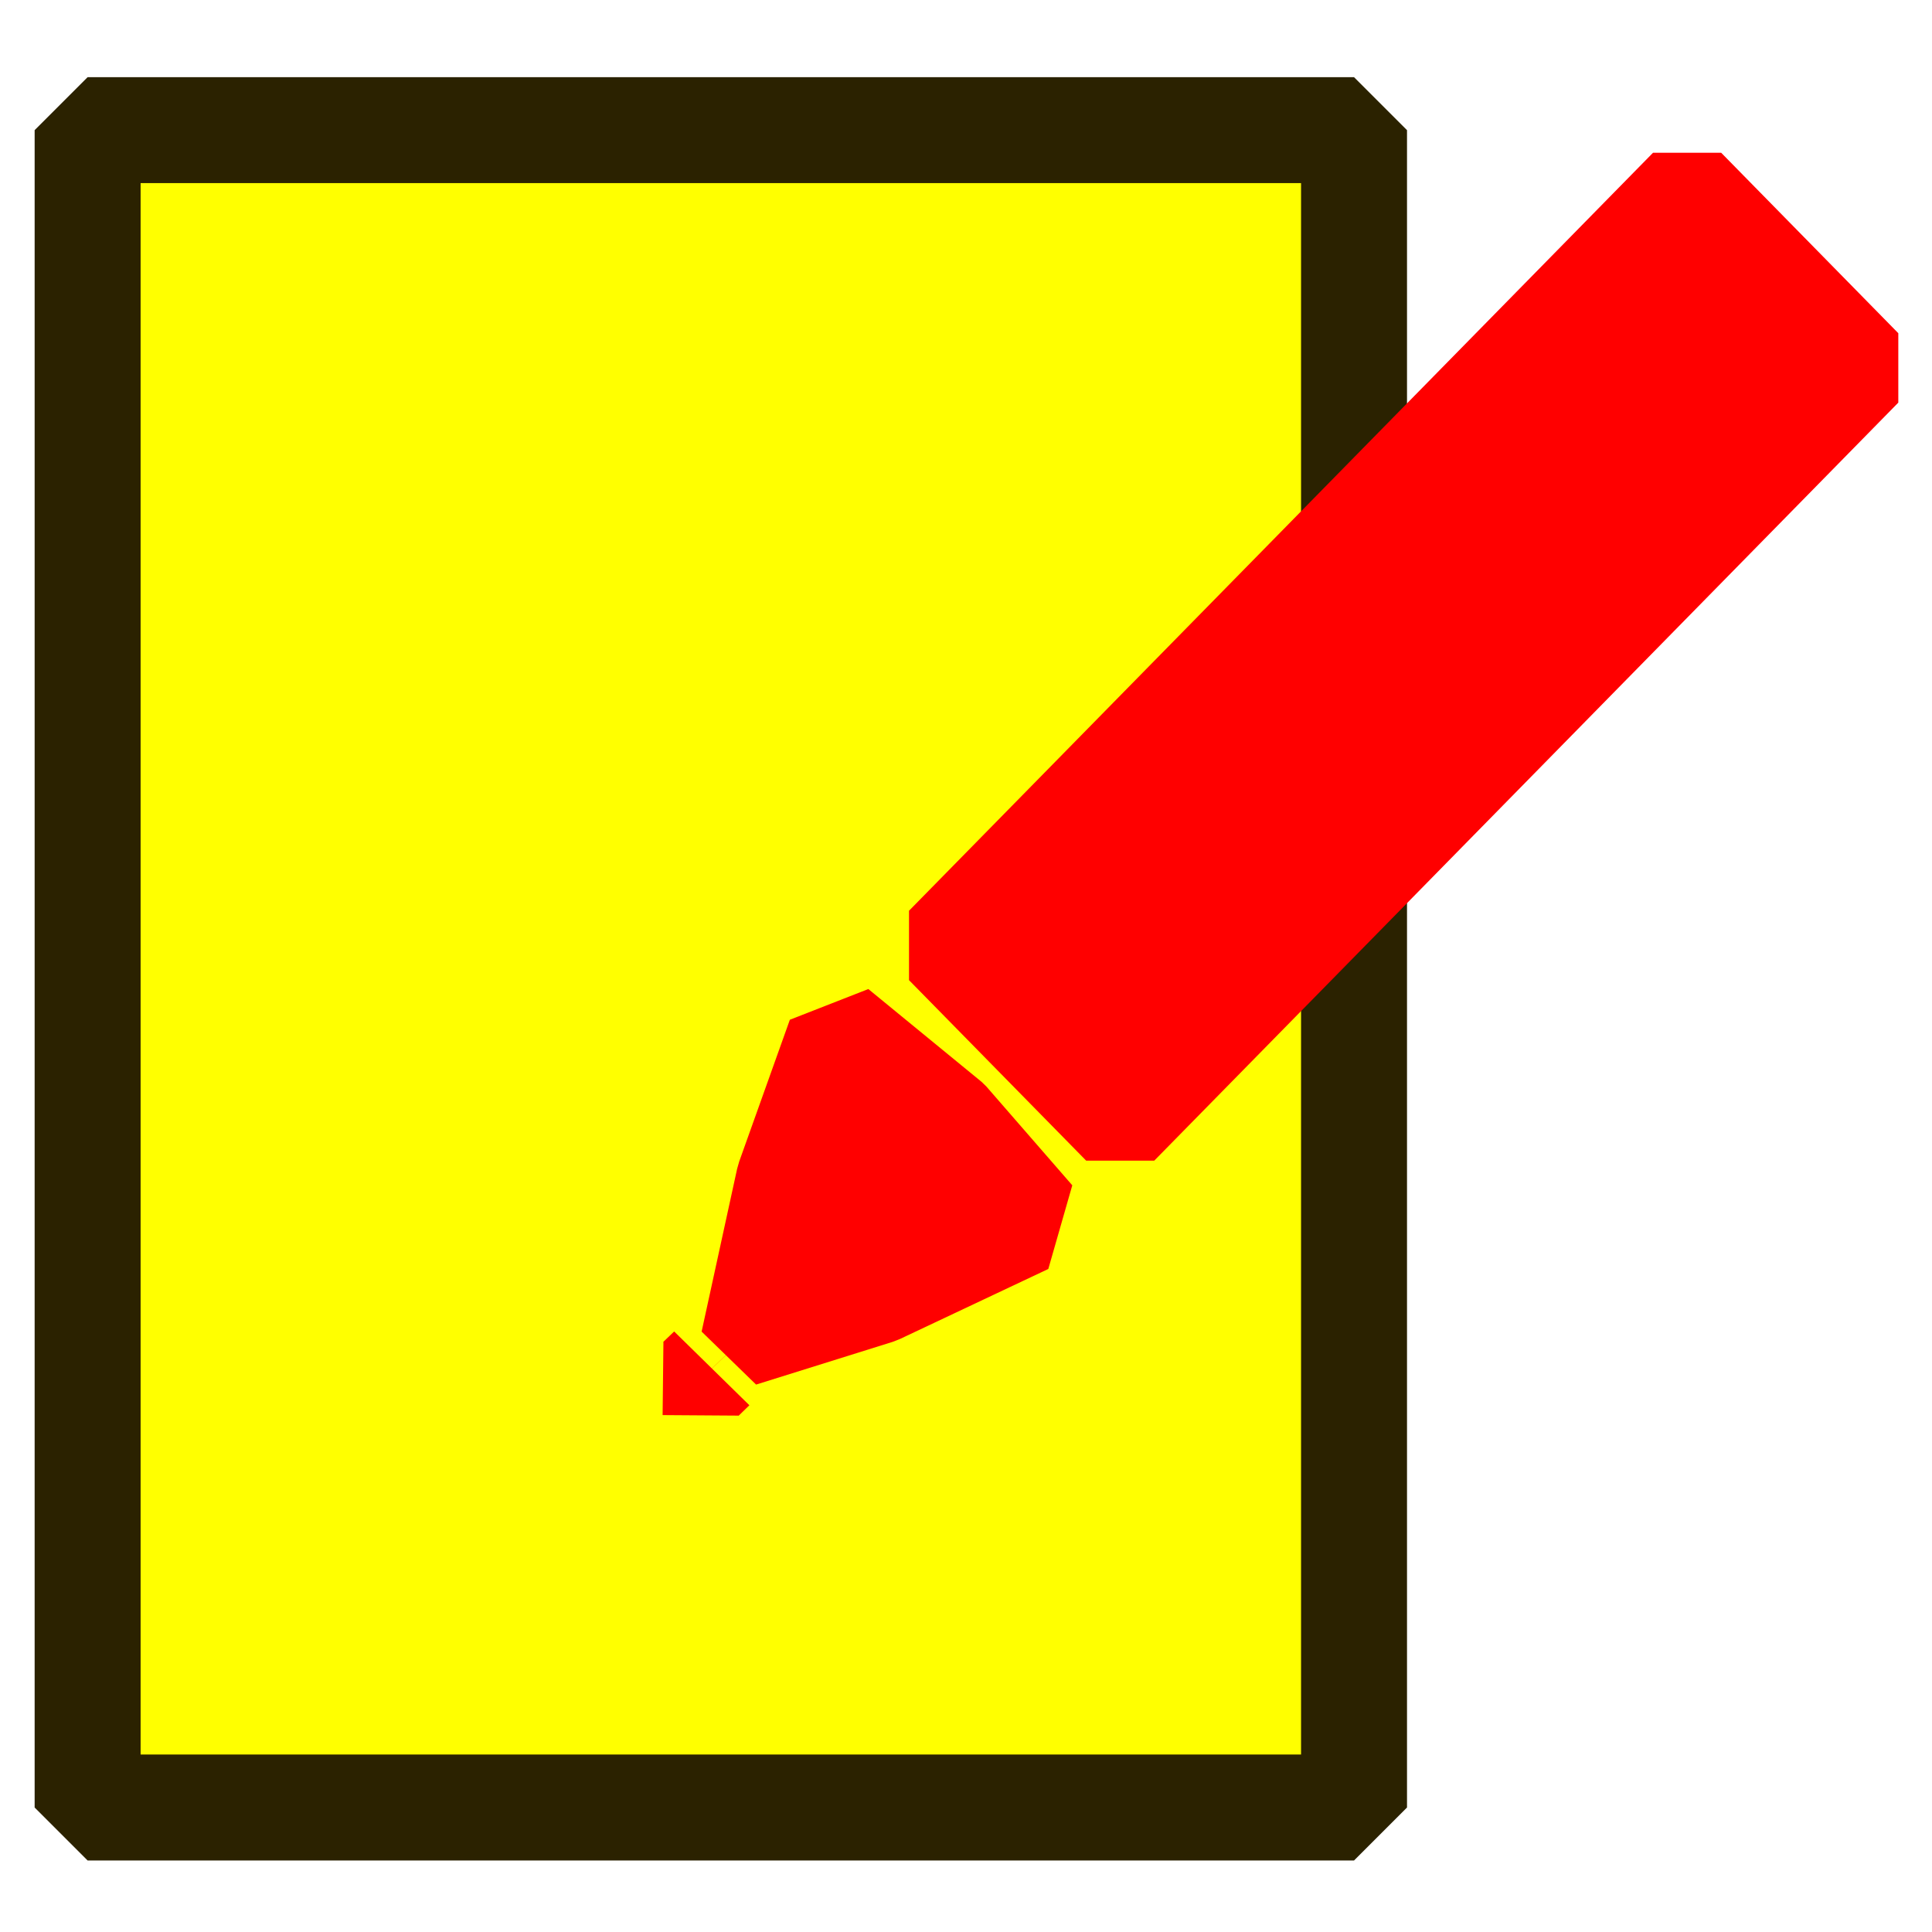
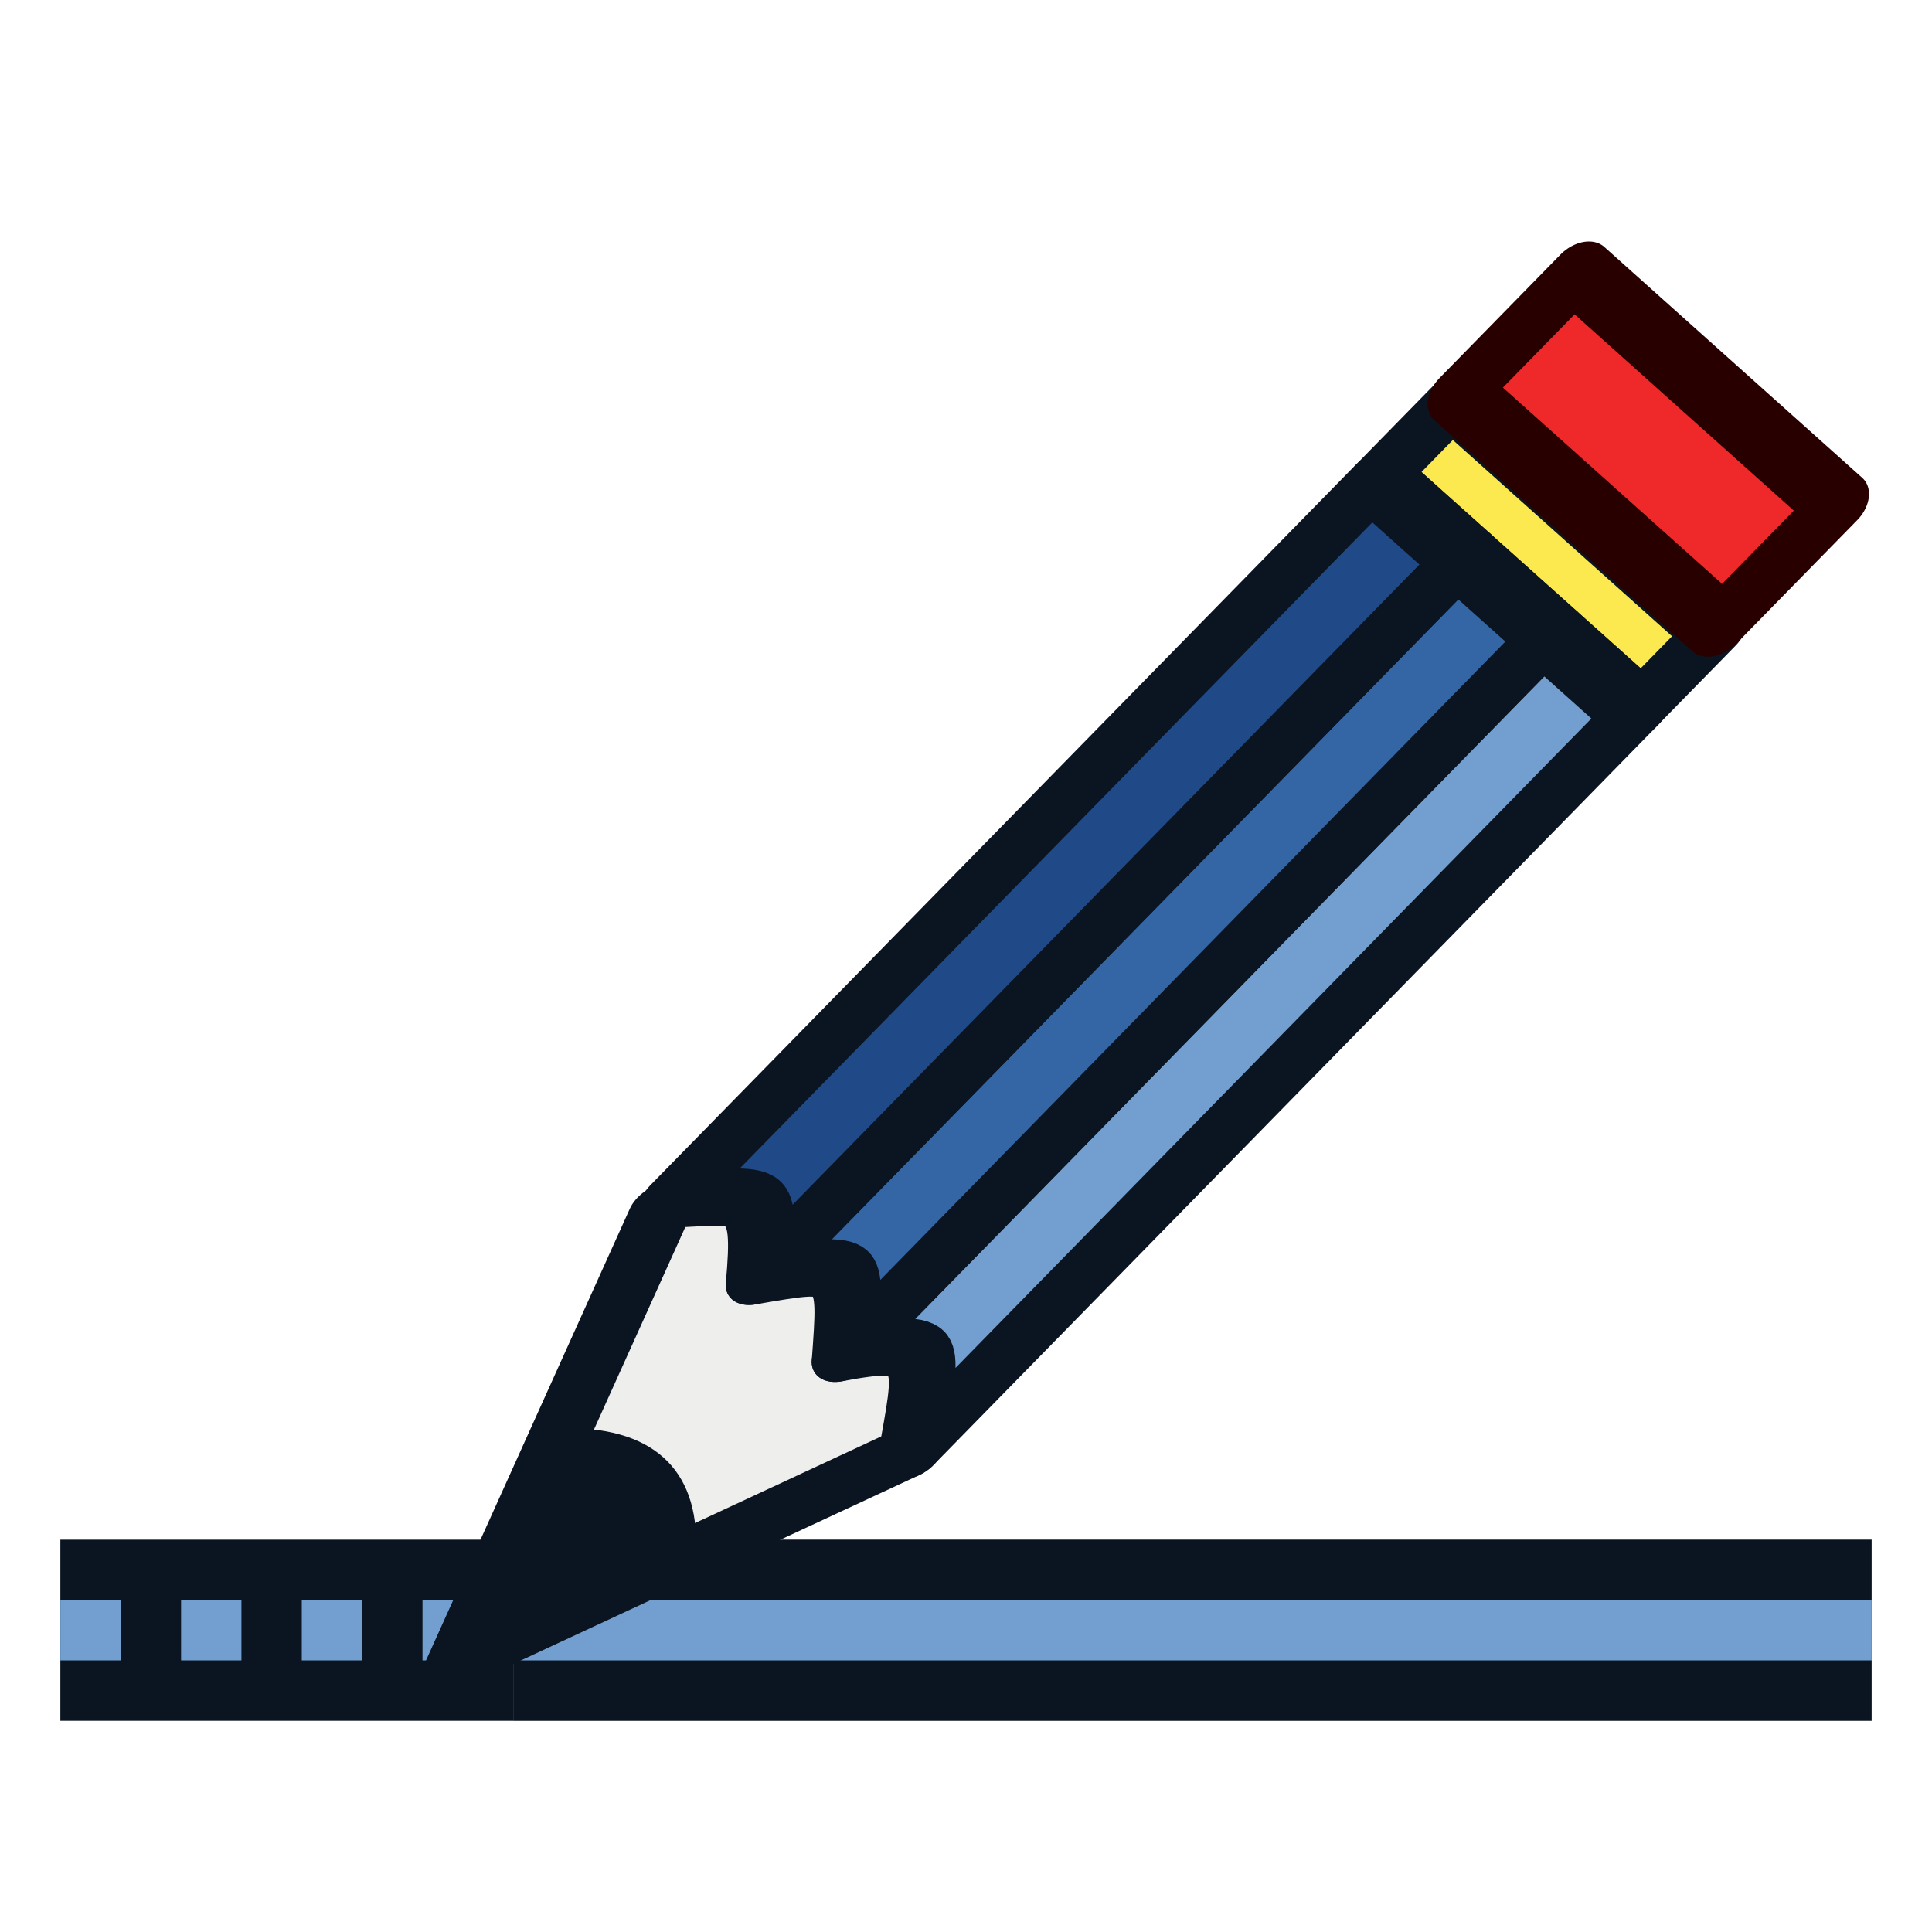
- <svg xmlns="http://www.w3.org/2000/svg" width="32" height="32" viewBox="0 0 8.467 8.467" version="1.1" id="svg4254">
-   <defs id="defs4248" />
-   <g id="layer1" transform="translate(0,-288.5333)">
+ <svg xmlns="http://www.w3.org/2000/svg" xmlns:xlink="http://www.w3.org/1999/xlink" width="64" height="64" viewBox="0 0 16.933 16.933" version="1.1" id="svg4254">
+   <defs id="defs4248">
+     <linearGradient id="linearGradient11">
+       <stop style="stop-color:#c4a000;stop-opacity:1;" offset="0" id="stop11" />
+       <stop style="stop-color:#edd400;stop-opacity:1;" offset="1" id="stop12" />
+     </linearGradient>
+     <linearGradient id="linearGradient2">
+       <stop style="stop-color:#888a85;stop-opacity:1;" offset="0" id="stop1" />
+       <stop style="stop-color:#babdb6;stop-opacity:1" offset="1" id="stop2" />
+     </linearGradient>
+     <linearGradient id="linearGradient6">
+       <stop style="stop-color:#302b00;stop-opacity:1;" offset="0" id="stop5" />
+       <stop style="stop-color:#babdb6;stop-opacity:1" offset="1" id="stop6" />
+     </linearGradient>
+     <linearGradient id="linearGradient3">
+       <stop style="stop-color:#302b00;stop-opacity:1;" offset="0" id="stop3" />
+       <stop style="stop-color:#d3d7cf;stop-opacity:1;" offset="1" id="stop4" />
+     </linearGradient>
+     <radialGradient xlink:href="#linearGradient3" id="radialGradient4" cx="5.996" cy="291.334" fx="5.996" fy="291.334" r="5.744" gradientTransform="matrix(0.9999777,0.0062389,-0.01315264,1.843979,3.83195,-245.122)" gradientUnits="userSpaceOnUse" />
+     <radialGradient xlink:href="#linearGradient6" id="radialGradient5" gradientUnits="userSpaceOnUse" gradientTransform="matrix(1.027837,0.01630024,-0.02065617,1.139307,5.850945,-39.88713)" cx="5.996" cy="291.334" fx="5.996" fy="291.334" r="5.744" />
+     <linearGradient xlink:href="#linearGradient2" id="linearGradient1" x1="1.73" y1="282.412" x2="11.107" y2="295.57" gradientUnits="userSpaceOnUse" />
+     <linearGradient xlink:href="#linearGradient11" id="linearGradient12" x1="-193.991" y1="208.061" x2="-185.345" y2="208.061" gradientUnits="userSpaceOnUse" />
+   </defs>
+   <g id="layer1" transform="matrix(1.738776,0,0,1.859145,1.058535,-535.7186)">
+     <g id="g12" transform="matrix(0.5751173,0,0,0.5378817,-0.6087816,288.1532)">
+       <path style="fill:#edd400;stroke:#0b1521;stroke-width:1.587;stroke-linejoin:round;stroke-dasharray:none;stroke-dashoffset:0.794" d="M 0.529,14.288 H 4.498" id="path1" />
+       <path style="fill:#edd400;stroke:#729fcf;stroke-width:0.529;stroke-linejoin:round;stroke-dasharray:0.529,0.529;stroke-dashoffset:0" d="M 0.529,14.288 H 4.498" id="path10" />
+       <path style="fill:#edd400;stroke:#0b1521;stroke-width:1.588;stroke-linejoin:round;stroke-dasharray:none;stroke-dashoffset:0" d="M 4.498,14.288 H 16.404" id="path12" />
+       <path style="fill:#edd400;stroke:#729fcf;stroke-width:0.529;stroke-linejoin:round;stroke-dasharray:none;stroke-dashoffset:0" d="M 4.498,14.288 H 16.404" id="path11" />
+     </g>
    <g id="g822" transform="matrix(0.5086176,0,0,0.5086176,-0.129192,145.8205)">
-       <rect y="281.711" x="1.009" height="14.453" width="10.912" id="rect4914" style="opacity:1;fill:#ffff00;fill-opacity:1;fill-rule:nonzero;stroke:#2b2200;stroke-width:0.913;stroke-linecap:round;stroke-linejoin:bevel;stroke-miterlimit:4;stroke-dasharray:none;stroke-dashoffset:10.154;stroke-opacity:1" />
-       <g transform="translate(-0.534539,2.405426)" id="g4939">
-         <rect style="opacity:1;fill:#ff0000;fill-opacity:1;fill-rule:nonzero;stroke:#ff0000;stroke-width:0.838;stroke-linecap:round;stroke-linejoin:bevel;stroke-miterlimit:4;stroke-dasharray:none;stroke-dashoffset:10.154;stroke-opacity:1" id="rect4916" width="9.152" height="2.179" x="-194.245" y="206.971" transform="matrix(0.7004952,-0.7136571,0.7004952,0.7136571,0,0)" />
-         <path style="opacity:1;fill:#ff0000;fill-opacity:1;fill-rule:nonzero;stroke:#ff0000;stroke-width:1;stroke-linecap:round;stroke-linejoin:bevel;stroke-miterlimit:4;stroke-dasharray:none;stroke-dashoffset:10.154;stroke-opacity:1" id="path4918" d="m 16.103,290.022 l 1.291,-0.941 l 1.257,-0.663 l 0.17,1.589 l -0.054,1.42 l -1.461,-0.647 z" transform="matrix(0.6349763,-0.6682333,0.5459377,0.5745313,-161.3173,133.8271)" />
-         <path style="opacity:1;fill:#000000;fill-opacity:0;fill-rule:nonzero;stroke:#ff0000;stroke-width:0.908;stroke-linecap:butt;stroke-linejoin:bevel;stroke-miterlimit:4;stroke-dasharray:none;stroke-dashoffset:10.154;stroke-opacity:1" id="path4926" d="m 203.22,-212.747 a 0.128,0.128 0 0 1 -1e-5,0.001 l -0.128,-0.001 z" transform="matrix(-0.7167528,0.6973274,-0.7167528,-0.6973274,0,0)" />
+       <g transform="translate(-0.7137649,1.363832)" id="g4939" style="display:none">
+         <g id="g7" transform="matrix(1.130769,0,0,1.057558,-0.4084814,285.7838)" style="display:inline">
+           <path style="display:none;fill:none;stroke:#fce94f;stroke-width:0.529;stroke-linecap:square;stroke-linejoin:round;stroke-dasharray:1.058, 1.058, 0.265, 1.058, 0.265, 1.058;stroke-dashoffset:0" d="M 3.165,1.793 9.247,1.773" id="path4" />
+           <path style="display:none;fill:none;stroke:#fce94f;stroke-width:0.529;stroke-linecap:square;stroke-linejoin:round;stroke-dasharray:1.058, 1.058, 0.265, 1.058;stroke-dashoffset:0" d="M 3.165,3.566 9.247,3.545" id="path5" />
+           <path style="display:none;fill:none;stroke:#fce94f;stroke-width:0.529;stroke-linecap:square;stroke-linejoin:round;stroke-dasharray:1.058, 1.058;stroke-dashoffset:0" d="M 3.144,5.604 7.5,5.578" id="path6" />
+           <path style="display:inline;fill:none;stroke:#0b1521;stroke-width:0.529;stroke-linecap:square;stroke-linejoin:round;stroke-dasharray:0.265, 1.058;stroke-dashoffset:0" d="M 0.954,7.639 5.242,7.617" id="path7" />
+           <path style="display:inline;fill:none;stroke:#729fcf;stroke-width:0.529;stroke-linecap:square;stroke-linejoin:round;stroke-dasharray:0.265, 1.058;stroke-dashoffset:0" d="M 5.239,7.088 0.951,7.11" id="path9" transform="translate(-0.05220813)" />
+           <path style="display:inline;fill:none;stroke:#0b1521;stroke-width:0.529;stroke-linecap:square;stroke-linejoin:round;stroke-dasharray:none;stroke-dashoffset:0" d="M 16.298,7.103 5.532,7.115" id="path8" />
+           <path style="display:inline;fill:none;stroke:#729fcf;stroke-width:0.529;stroke-linecap:square;stroke-linejoin:round;stroke-dasharray:none;stroke-dashoffset:0" d="M 4.437,7.644 16.298,7.633" id="path2" />
+         </g>
+         <g id="g2" transform="matrix(1.145494,0,0,1.145486,-1.628014,-39.00997)" style="display:none">
+           <rect style="opacity:1;fill:#fce94f;fill-opacity:1;fill-rule:nonzero;stroke:#302b00;stroke-width:0.505;stroke-linecap:round;stroke-linejoin:bevel;stroke-miterlimit:4;stroke-dasharray:none;stroke-dashoffset:10.154;stroke-opacity:1" id="rect4916" width="9.152" height="2.179" x="-194.244" y="206.971" transform="matrix(0.7004952,-0.7136571,0.7004952,0.7136571,0,0)" />
+           <path style="opacity:1;fill:#fce94f;fill-opacity:1;fill-rule:nonzero;stroke:#302b00;stroke-width:0.505;stroke-linecap:round;stroke-linejoin:bevel;stroke-miterlimit:4;stroke-dasharray:none;stroke-dashoffset:10.154;stroke-opacity:1" id="path4918" d="m 7.189,289.742 0.306,-1.403 0.436,-1.221 0.975,0.799 0.741,0.852 -1.281,0.604 z" />
+           <path style="display:inline;fill:#fce94f;stroke:none;stroke-width:0.815;stroke-linejoin:round;stroke-dasharray:none" d="m 6.146,290.819 0.908,0.002 0.136,-0.125 -0.908,-0.896 -0.134,0.121 z" id="path3" />
+           <path style="opacity:1;fill:url(#linearGradient12);fill-opacity:1;fill-rule:nonzero;stroke:#fce94f;stroke-width:0.505;stroke-linecap:round;stroke-linejoin:miter;stroke-miterlimit:4;stroke-dasharray:none;stroke-dashoffset:10.154;stroke-opacity:1" id="rect10" width="9.152" height="2.179" x="-194.244" y="206.971" transform="matrix(0.7004952,-0.7136571,0.7004952,0.7136571,0,0)" d="m -193.738,207.477 h 8.141 v 1.168 h -8.141 z" />
+         </g>
+       </g>
+       <g transform="matrix(0.07461602,-0.2131975,0.2541758,-0.00457216,-51.31137,386.6909)" id="g1102" style="stroke:#271903;stroke-width:1">
+         <rect transform="matrix(0.6192058,-0.7852288,-0.859092,-0.5118212,0,0)" y="-452.278" x="133.362" height="4.108" width="16.668" id="rect3933" style="display:inline;fill:#fce94f;fill-opacity:1;stroke:#0b1521;stroke-width:2.504;stroke-linecap:round;stroke-linejoin:round;stroke-miterlimit:1.9;stroke-dasharray:none;stroke-opacity:1" />
+         <path style="display:inline;fill:#eeeeec;stroke:#0b1521;stroke-width:2.493;stroke-linecap:butt;stroke-linejoin:round;stroke-dasharray:none;stroke-opacity:1" d="m 435.831,105.738 -8.852,-15.09 19.535,2.189 2.869,3.34 -8.751,11.097 z" id="path3969" />
+         <path style="display:inline;fill:#729fcf;stroke:#0b1521;stroke-width:2.493;stroke-linecap:butt;stroke-linejoin:round;stroke-miterlimit:4;stroke-dasharray:none;stroke-opacity:1" d="m 467.597,124.663 3.44,-4.363 -30.884,-18.4 c 0.685,3.418 0.045,3.233 -4.323,3.837 z" id="path3843-5-6" />
+         <path style="display:inline;fill:#3465a4;stroke:#0b1521;stroke-width:2.493;stroke-linecap:butt;stroke-linejoin:round;stroke-dasharray:none;stroke-opacity:1" d="m 471.037,120.3 3.44,-4.363 -30.884,-18.4 c 0.625,3.494 0.685,3.418 -3.44,4.363 z" id="path3843-5-6-2" />
+         <path style="display:inline;fill:#204a87;stroke:#0b1521;stroke-width:2.493;stroke-linecap:butt;stroke-linejoin:round;stroke-dasharray:none;stroke-opacity:1" d="m 474.478,115.938 3.44,-4.363 -30.884,-18.4 c 0.045,3.233 0.625,3.494 -3.44,4.363 z" id="path3843-5-6-9" />
+         <path style="display:inline;fill:#0b1521;stroke:#0b1521;stroke-width:1.189;stroke-linecap:butt;stroke-linejoin:round;stroke-dasharray:none;stroke-opacity:1" d="m 431.563,97.992 c 3.274,-0.862 4.994,-3.044 4.95,-6.278 l -9.534,-1.067 4.584,7.344 v 0" id="path3971" />
+         <rect transform="matrix(0.6192058,-0.7852288,-0.859092,-0.5118212,0,0)" y="-458.526" x="133.405" height="6.163" width="16.668" id="rect3935" style="display:inline;fill:#ef2929;fill-opacity:1;stroke:#280000;stroke-width:2.504;stroke-linecap:round;stroke-linejoin:round;stroke-miterlimit:1.9;stroke-dasharray:none;stroke-opacity:1" />
      </g>
    </g>
  </g>
</svg>
